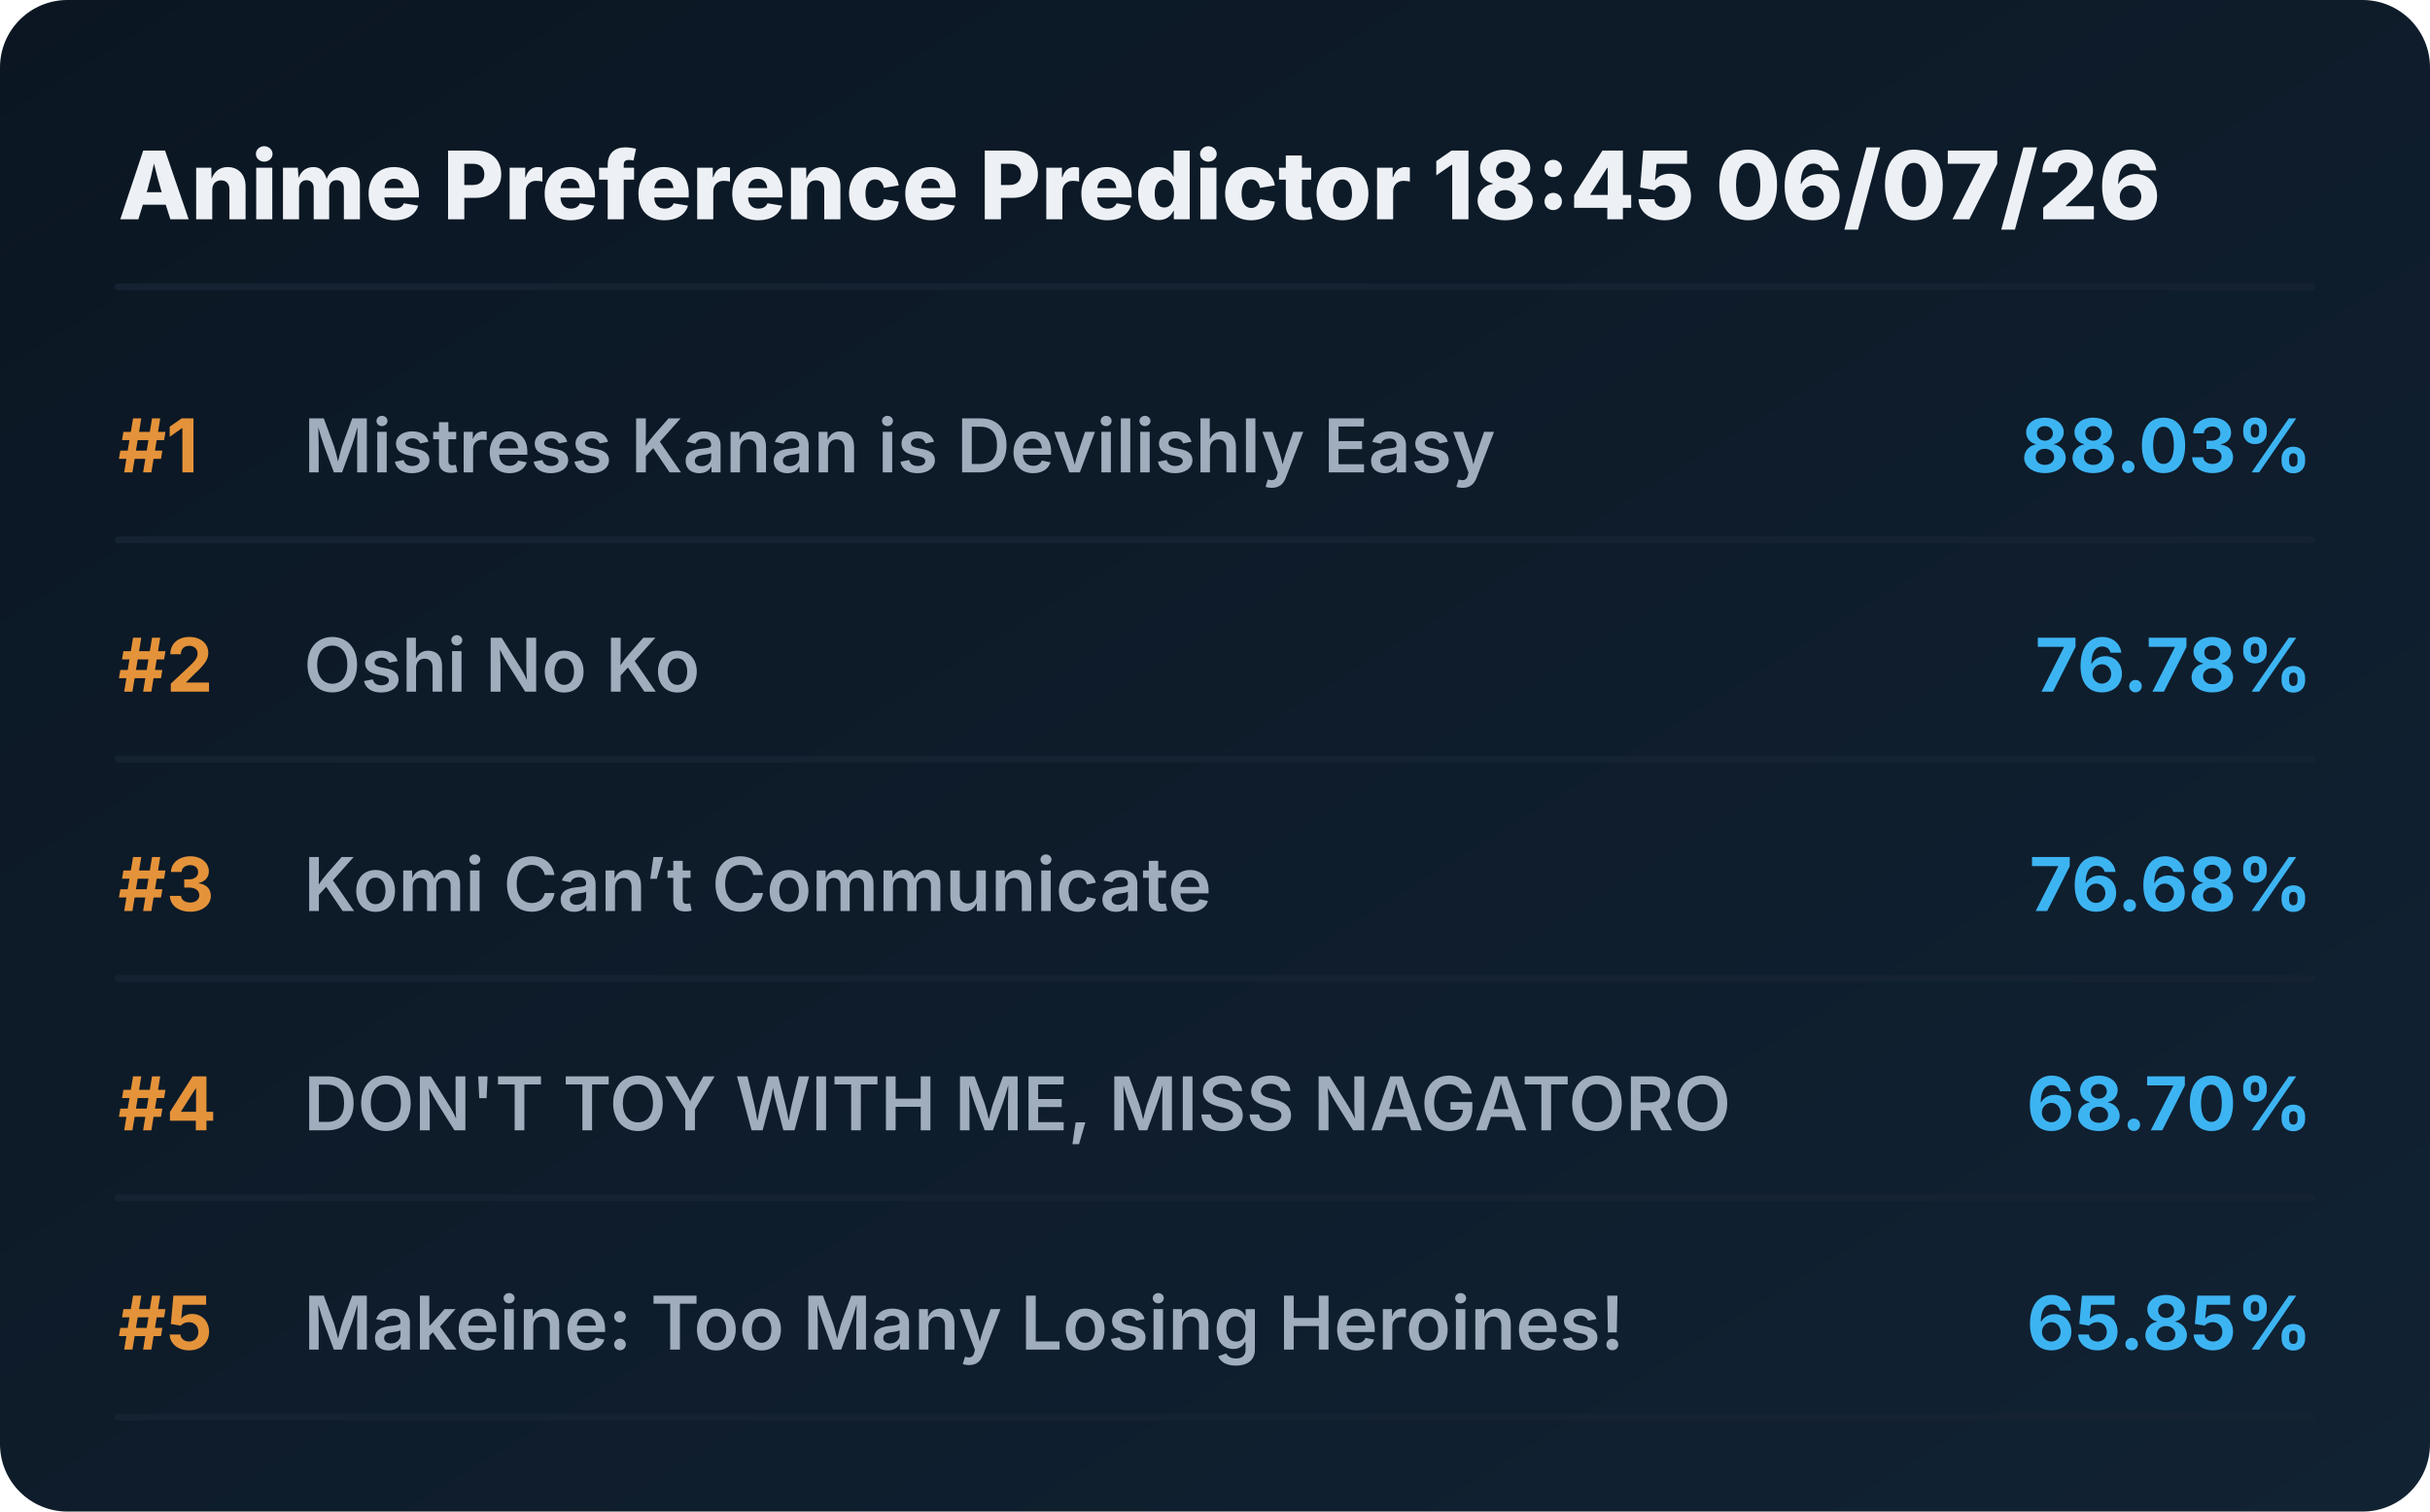
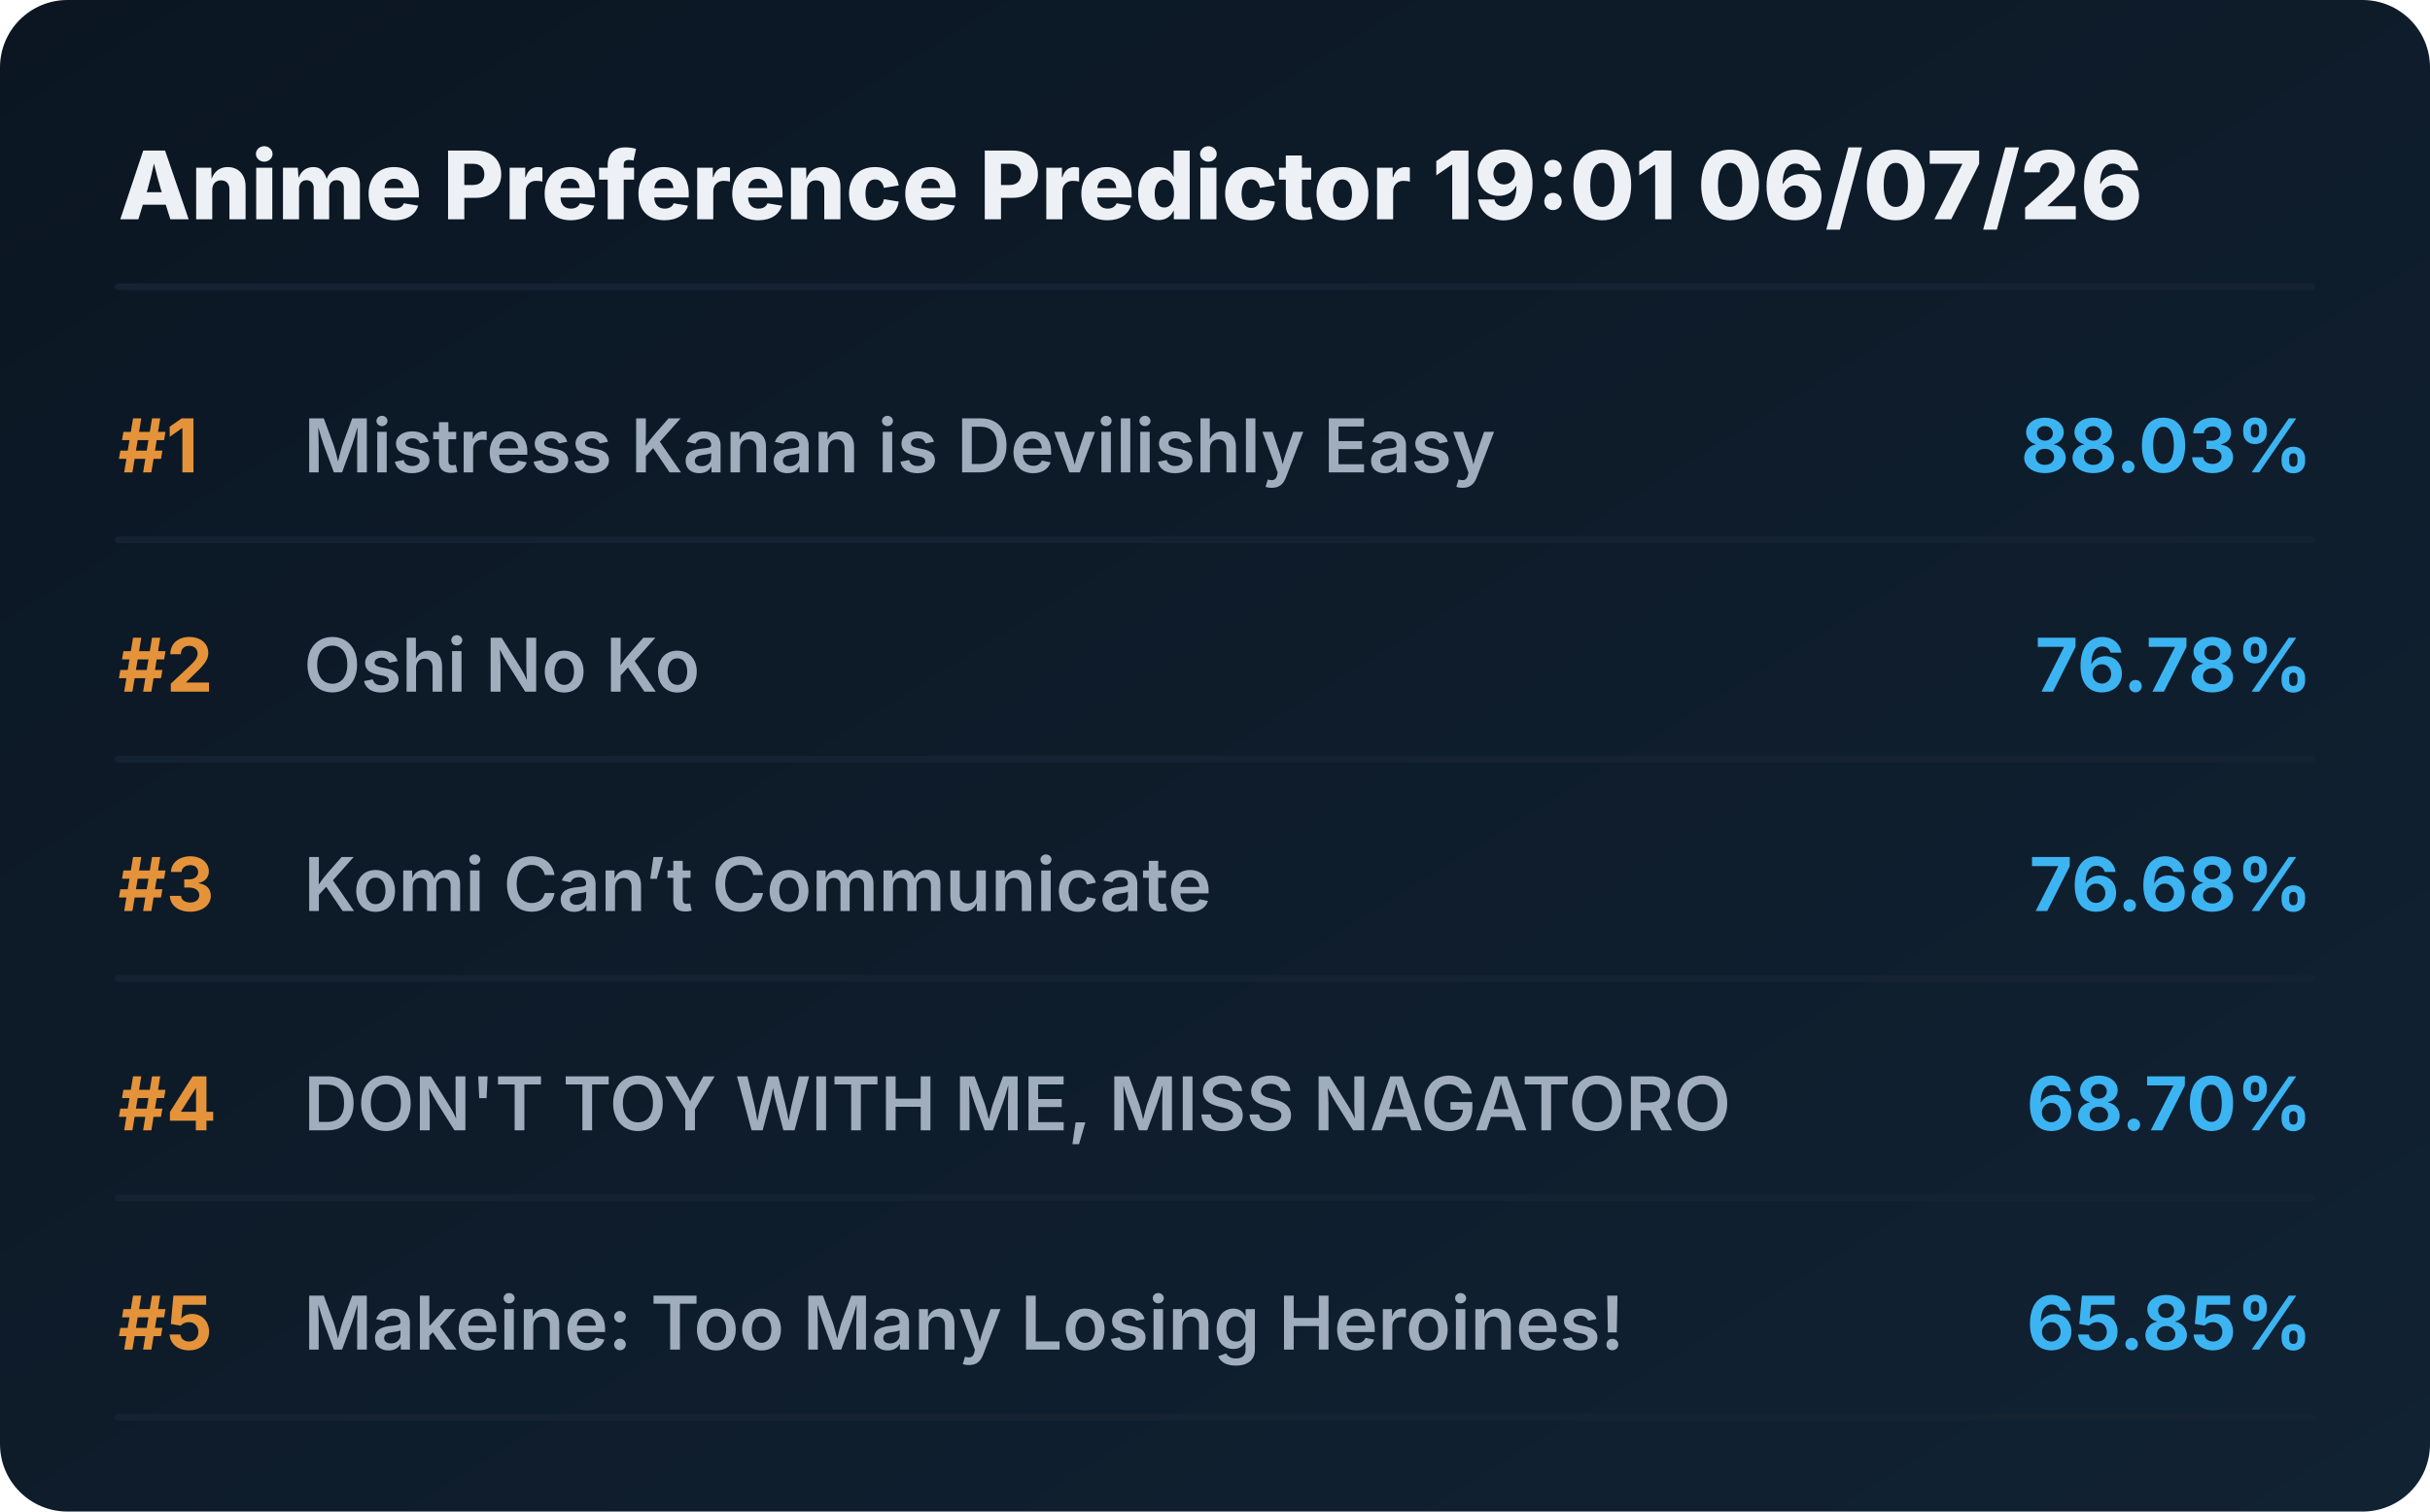
<svg xmlns="http://www.w3.org/2000/svg" viewBox="0 0 720 448" preserveAspectRatio="xMidYMid meet" style="width: 100%; height: auto; max-width: 720px;">
  <defs>
    <linearGradient id="boxGrad" x1="0%" y1="0%" x2="100%" y2="100%">
      <stop offset="0%" stop-color="#0b1622" />
      <stop offset="100%" stop-color="#112233" />
    </linearGradient>
    <clipPath id="titleClip">
      <rect x="90" y="0" width="510" height="100%" />
    </clipPath>
  </defs>
  <style>
    .bg { fill: url(#boxGrad); rx: 20px; }
    .header { font-family: 'Overpass', 'Inter', system-ui, sans-serif; font-weight: 800; font-size: 28px; fill: #edf1f5; }
    .rank { font-family: 'Overpass', 'Inter', system-ui, sans-serif; font-weight: 700; font-size: 22px; fill: #e5933a; }
    .title { font-family: 'Overpass', 'Inter', system-ui, sans-serif; font-weight: 600; font-size: 22px; fill: #9fadbd; }
    .score { font-family: 'Overpass', 'Inter', system-ui, sans-serif; font-weight: 700; font-size: 22px; fill: #3db4f2; }
    .line { stroke: #152232; stroke-width: 2; stroke-linecap: round; }
  </style>
  <rect class="bg" width="720" height="448" />
-   <text x="35" y="65" class="header">Anime Preference Predictor 18:45 06/07/26</text>
+   <text x="35" y="65" class="header">Anime Preference Predictor 19:01 06/07/26</text>
  <line x1="35" y1="85" x2="685" y2="85" class="line" />
  <g transform="translate(0, 0)">
    <text x="35" y="140" class="rank">#1</text>
    <text x="90" y="140" class="title">Mistress Kanan is Devilishly Easy</text>
    <text x="685" y="140" class="score" text-anchor="end">88.03%</text>
    <line x1="35" y1="160" x2="685" y2="160" class="line" />
  </g>
  <g transform="translate(0, 65)">
    <text x="35" y="140" class="rank">#2</text>
    <text x="90" y="140" class="title">Oshi No Ko</text>
    <text x="685" y="140" class="score" text-anchor="end">76.78%</text>
    <line x1="35" y1="160" x2="685" y2="160" class="line" />
  </g>
  <g transform="translate(0, 130)">
    <text x="35" y="140" class="rank">#3</text>
    <text x="90" y="140" class="title">Komi Can’t Communicate</text>
    <text x="685" y="140" class="score" text-anchor="end">76.68%</text>
    <line x1="35" y1="160" x2="685" y2="160" class="line" />
  </g>
  <g transform="translate(0, 195)">
    <text x="35" y="140" class="rank">#4</text>
    <text x="90" y="140" class="title">DON'T TOY WITH ME, MISS NAGATORO</text>
    <text x="685" y="140" class="score" text-anchor="end">68.70%</text>
    <line x1="35" y1="160" x2="685" y2="160" class="line" />
  </g>
  <g transform="translate(0, 260)">
    <text x="35" y="140" class="rank">#5</text>
    <text x="90" y="140" class="title">Makeine: Too Many Losing Heroines!</text>
    <text x="685" y="140" class="score" text-anchor="end">65.85%</text>
    <line x1="35" y1="160" x2="685" y2="160" class="line" />
  </g>
</svg>
